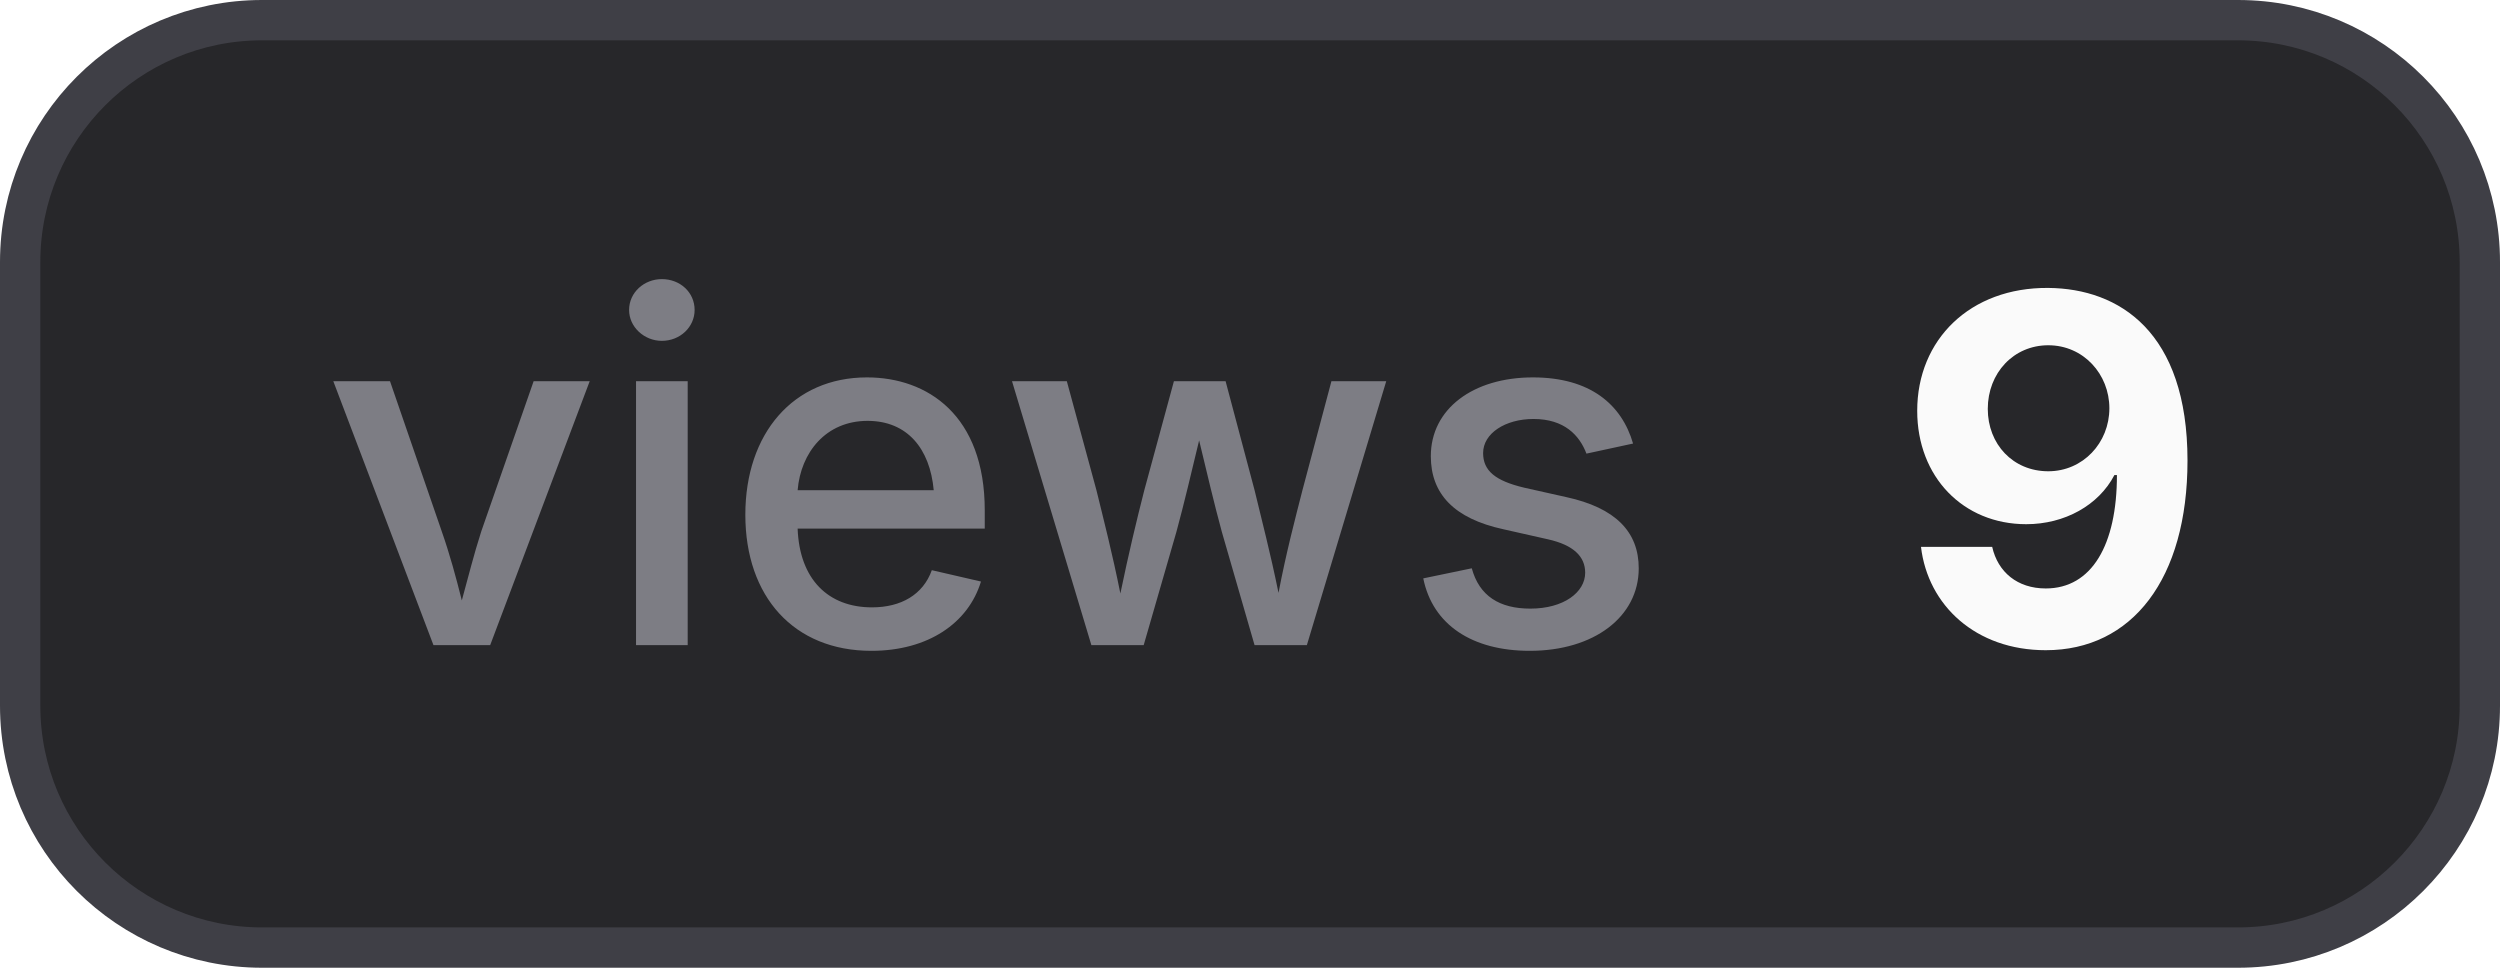
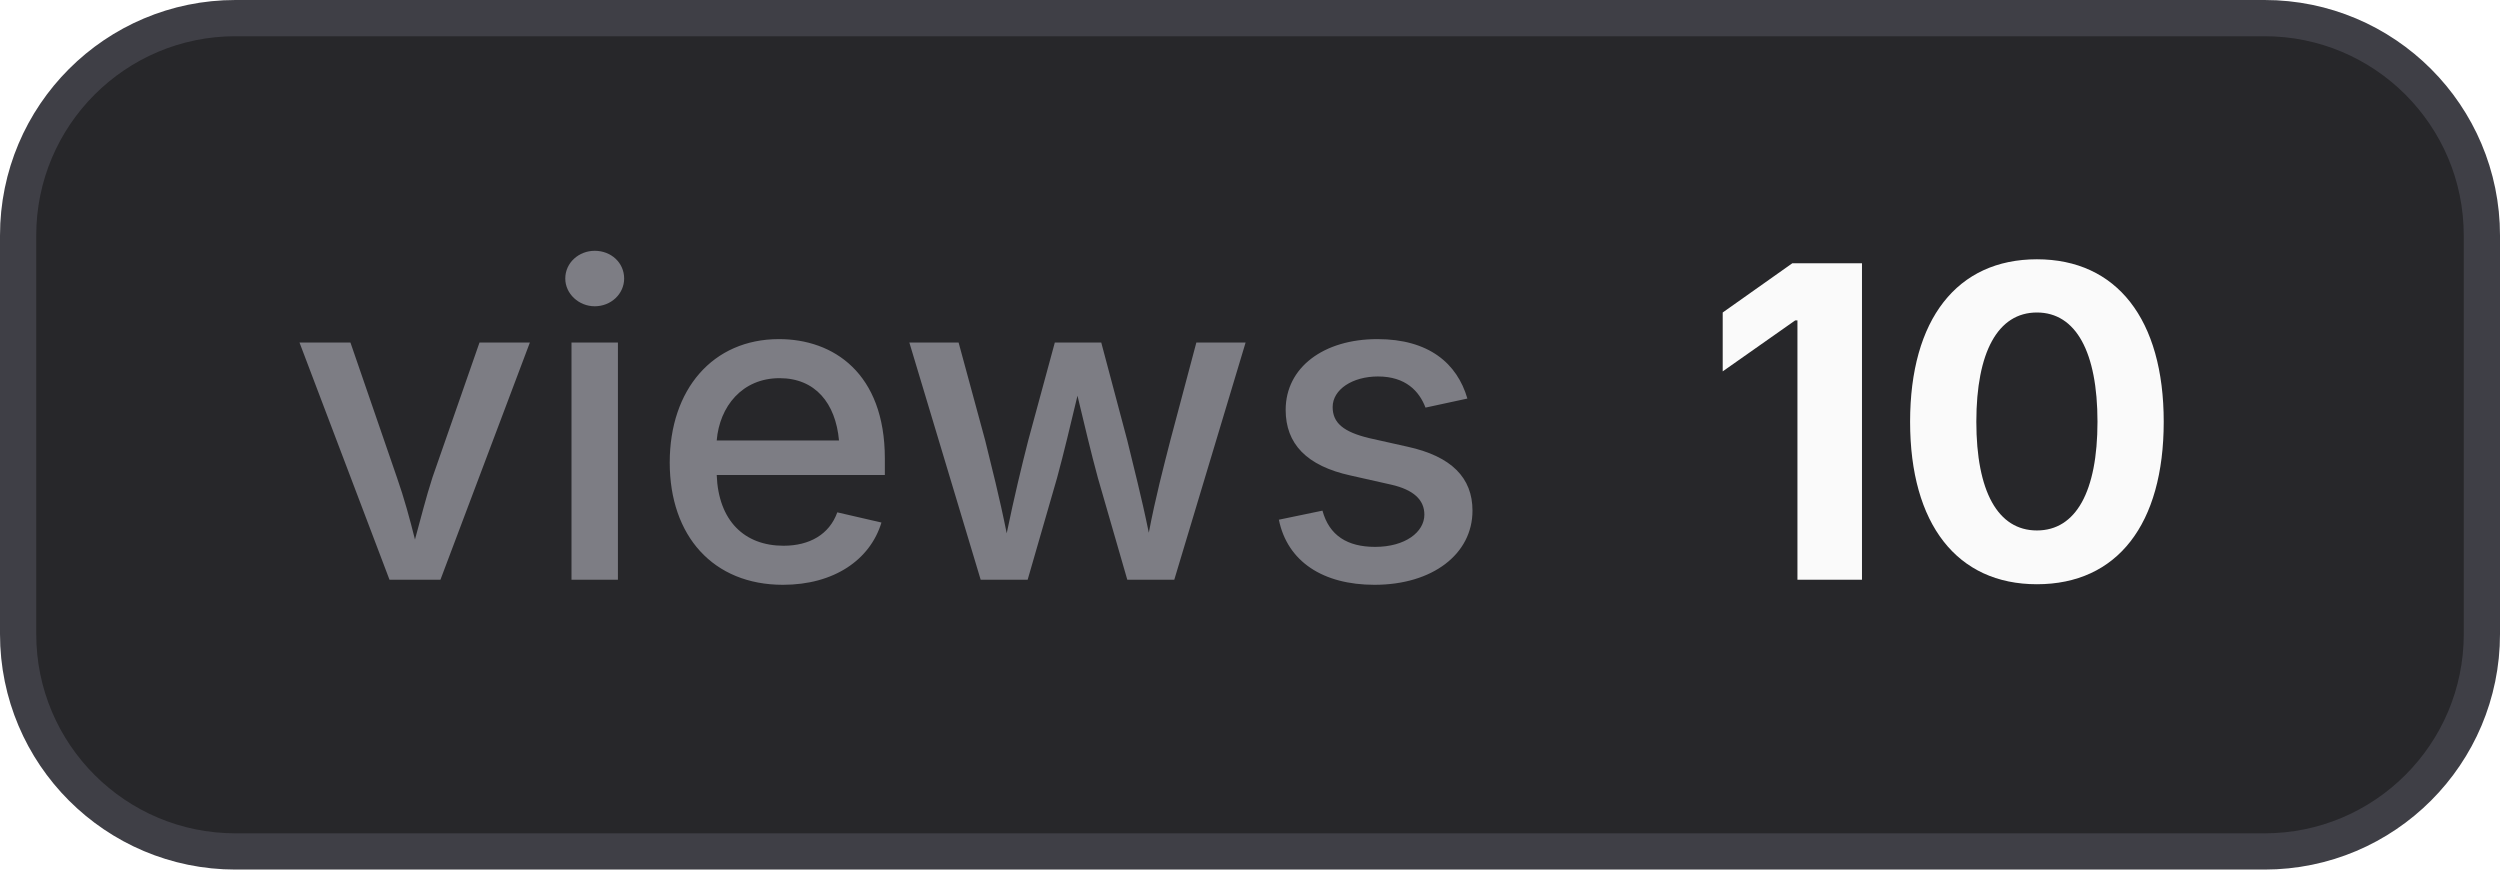
- <svg xmlns="http://www.w3.org/2000/svg" width="62" height="24" viewBox="0 0 62 24" role="img" aria-label="views: 9">
+ <svg xmlns="http://www.w3.org/2000/svg" width="69" height="24" viewBox="0 0 69 24" role="img" aria-label="views: 10">
  <style>
    .bg { fill: #27272a; stroke: #3f3f46; }
    .border { stroke: #3f3f46; }
    .label { fill: #a1a1aa; fill-opacity: 0.7; }
    .value { fill: #fafafa; }
    .icon { color: #fafafa; }
    @media (prefers-color-scheme: light) {
      .bg { fill: #f4f4f5; stroke: #d4d4d8; }
      .border { stroke: #d4d4d8; }
      .label { fill: #71717a; }
      .value { fill: #18181b; }
      .icon { color: #18181b; }
    }
  </style>
-   <rect class="bg" x="0.5" y="0.5" width="61" height="23" rx="6" stroke-width="1" />
+   <rect class="bg" x="0.5" y="0.5" width="68" height="23" rx="6" stroke-width="1" />
  <text class="label" x="8" y="16" font-family="Inter,ui-sans-serif,system-ui,-apple-system,BlinkMacSystemFont,Segoe UI,sans-serif" font-size="12" font-weight="500">views</text>
-   <text class="value" x="47" y="16" font-family="Inter,ui-sans-serif,system-ui,-apple-system,BlinkMacSystemFont,Segoe UI,sans-serif" font-size="12" font-weight="700">9</text>
+   <text class="value" x="47" y="16" font-family="Inter,ui-sans-serif,system-ui,-apple-system,BlinkMacSystemFont,Segoe UI,sans-serif" font-size="12" font-weight="700">10</text>
</svg>
